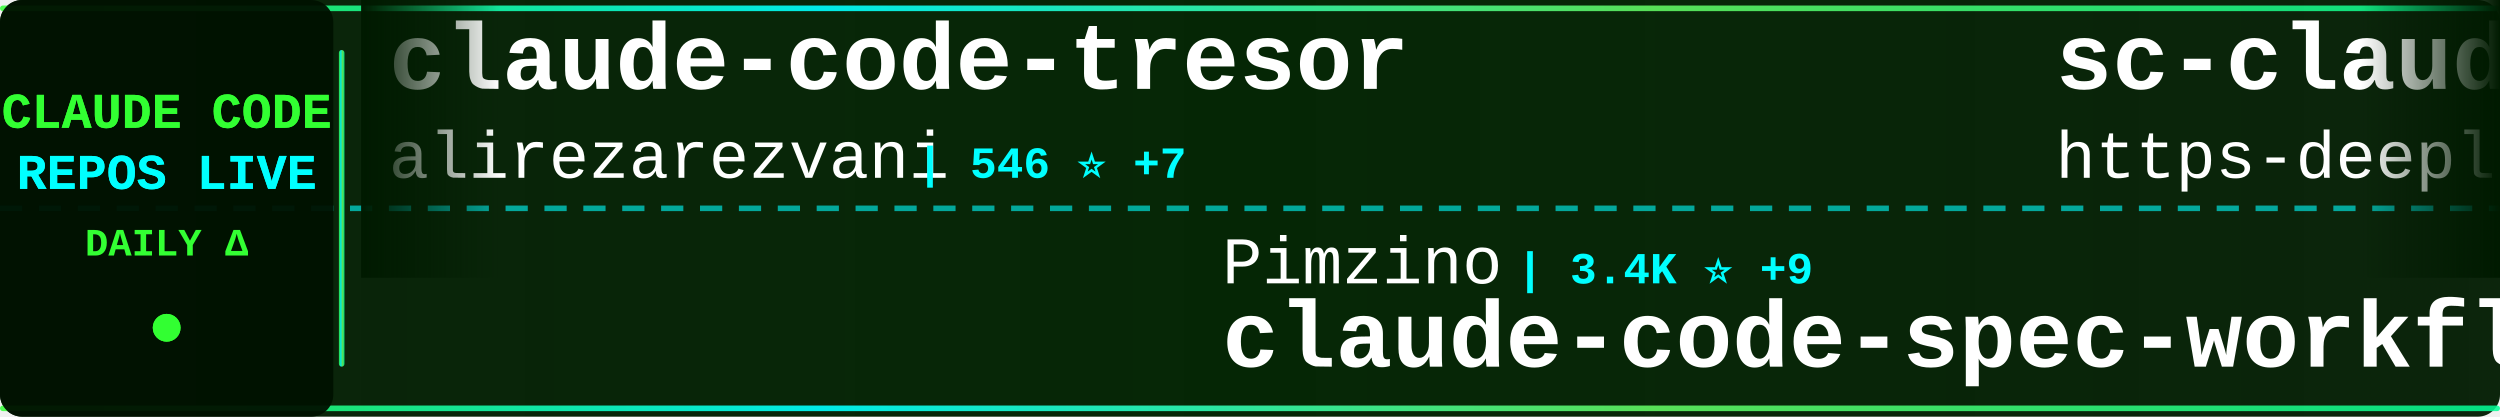
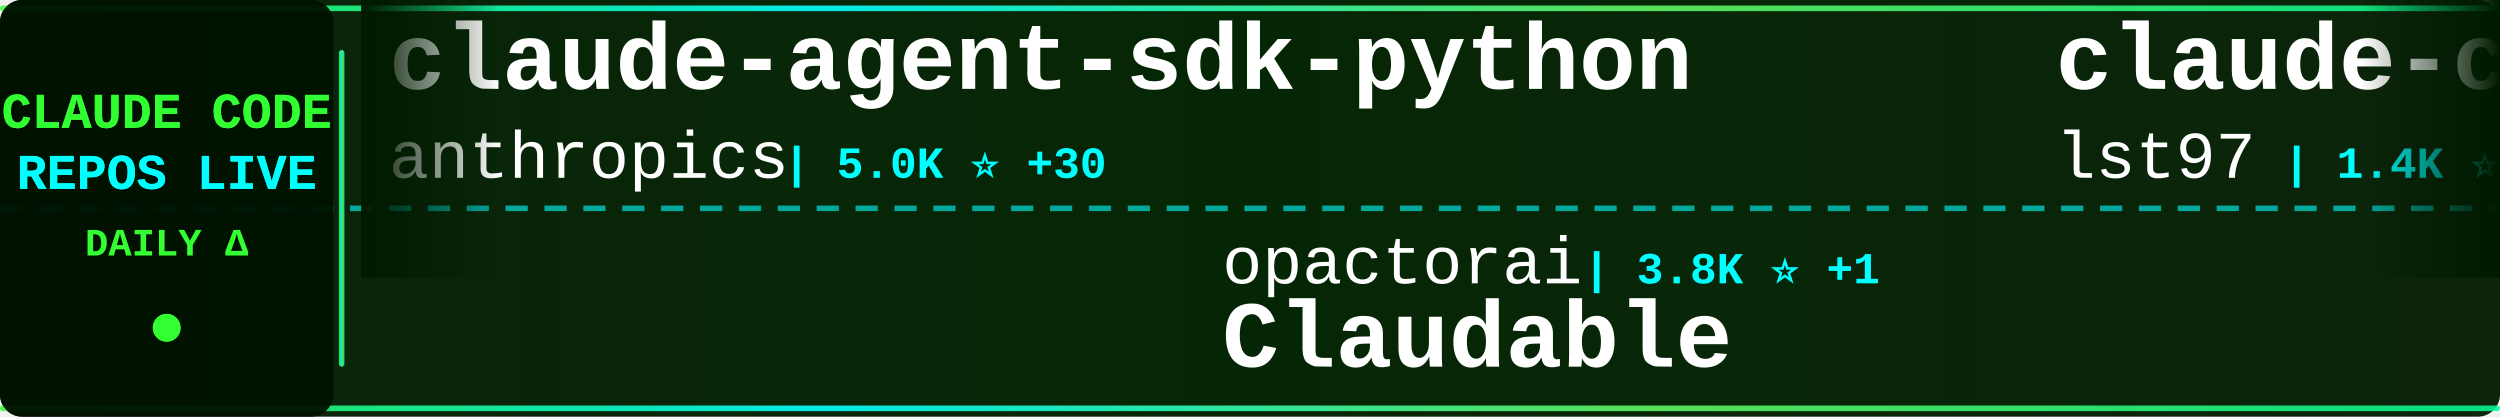
<svg xmlns="http://www.w3.org/2000/svg" width="900" height="150">
  <defs>
    <linearGradient id="tickerBg" x1="0%" y1="0%" x2="100%" y2="0%">
      <stop offset="0%" style="stop-color:#001a00;stop-opacity:0.95" />
      <stop offset="50%" style="stop-color:#002200;stop-opacity:0.98" />
      <stop offset="100%" style="stop-color:#001a00;stop-opacity:0.95" />
    </linearGradient>
    <linearGradient id="borderGrad" x1="0%" y1="0%" x2="100%" y2="0%">
      <stop offset="0%" style="stop-color:#33ff33;stop-opacity:0.85">
        <animate attributeName="stop-opacity" values="0.85;1;0.85" dur="2s" repeatCount="indefinite" />
      </stop>
      <stop offset="33%" style="stop-color:#00ffff;stop-opacity:0.9">
        <animate attributeName="stop-opacity" values="0.9;1;0.9" dur="2.2s" repeatCount="indefinite" />
      </stop>
      <stop offset="66%" style="stop-color:#66ff66;stop-opacity:0.85">
        <animate attributeName="stop-opacity" values="0.85;1;0.85" dur="1.8s" repeatCount="indefinite" />
      </stop>
      <stop offset="100%" style="stop-color:#00ff99;stop-opacity:0.85">
        <animate attributeName="stop-opacity" values="0.85;1;0.85" dur="2s" repeatCount="indefinite" />
      </stop>
    </linearGradient>
    <filter id="textGlow">
      <feGaussianBlur stdDeviation="0.1" result="coloredBlur" />
      <feMerge>
        <feMergeNode in="coloredBlur" />
        <feMergeNode in="SourceGraphic" />
      </feMerge>
    </filter>
    <filter id="metricGlow">
      <feGaussianBlur stdDeviation="0.2" result="coloredBlur" />
      <feMerge>
        <feMergeNode in="coloredBlur" />
        <feMergeNode in="SourceGraphic" />
      </feMerge>
    </filter>
    <linearGradient id="leftFade" x1="0%" y1="0%" x2="100%" y2="0%">
      <stop offset="0%" style="stop-color:#001a00;stop-opacity:1" />
      <stop offset="100%" style="stop-color:#001a00;stop-opacity:0" />
    </linearGradient>
    <linearGradient id="rightFade" x1="0%" y1="0%" x2="100%" y2="0%">
      <stop offset="0%" style="stop-color:#001a00;stop-opacity:0" />
      <stop offset="100%" style="stop-color:#001a00;stop-opacity:1" />
    </linearGradient>
  </defs>
  <rect width="900" height="150" fill="url(#tickerBg)" rx="8" />
  <rect x="0" y="2" width="900" height="2" fill="url(#borderGrad)" rx="1" />
  <rect x="0" y="146" width="900" height="2" fill="url(#borderGrad)" rx="1" />
  <line x1="0" y1="75" x2="900" y2="75" stroke="#00ffff" stroke-width="2" stroke-dasharray="8 6" opacity="0.6" />
  <rect x="0" y="0" width="120" height="150" fill="#001100" opacity="0.95" rx="8" />
  <text x="60" y="46" font-family="'Courier New', monospace" font-size="18" font-weight="bold" fill="#33ff33" text-anchor="middle" filter="url(#textGlow)">
    CLAUDE CODE
  </text>
  <text x="60" y="68" font-family="'Courier New', monospace" font-size="18" font-weight="bold" fill="#00ffff" text-anchor="middle" filter="url(#textGlow)">
    REPOS LIVE
  </text>
  <text x="60" y="92" font-family="'Courier New', monospace" font-size="14" font-weight="bold" fill="#33ff33" text-anchor="middle">
    DAILY Δ
  </text>
  <circle cx="60" cy="118" r="5" fill="#33ff33" filter="url(#metricGlow)">
    <animate attributeName="r" values="4;6;4" dur="1.5s" repeatCount="indefinite" />
    <animate attributeName="opacity" values="0.6;1;0.6" dur="1.5s" repeatCount="indefinite" />
  </circle>
  <rect x="122" y="18" width="2" height="114" fill="url(#borderGrad)" rx="1" />
  <clipPath id="tickerClip">
    <rect x="130" y="0" width="770" height="150" />
  </clipPath>
  <g clip-path="url(#tickerClip)">
    <g id="tickerItems">
      <animateTransform attributeName="transform" attributeType="XML" type="translate" from="0 0" to="-3000 0" dur="54s" repeatCount="indefinite" />
      <g transform="translate(0, 0)">
-         <text x="140" y="32" font-family="'Courier New', monospace" font-size="34" font-weight="bold" fill="#ffffff">claude-code-tresor</text>
-         <text x="140" y="64" font-family="'Courier New', monospace" font-size="24" font-weight="normal" fill="#ffffff" opacity="1.0">alirezarezvani</text>
-         <text x="330" y="64" font-family="'Courier New', monospace" font-size="16" font-weight="bold" fill="#00ffff"> | 546 ⭐ +7</text>
+         <text x="140" y="32" font-family="'Courier New', monospace" font-size="34" font-weight="bold" fill="#ffffff">claude-agent-sdk-python</text>
+         <text x="140" y="64" font-family="'Courier New', monospace" font-size="24" font-weight="normal" fill="#ffffff" opacity="1.0">anthropics</text>
+         <text x="282" y="64" font-family="'Courier New', monospace" font-size="16" font-weight="bold" fill="#00ffff"> | 5.0K ⭐ +30</text>
      </g>
      <g transform="translate(300, 0)">
-         <text x="140" y="102" font-family="'Courier New', monospace" font-size="24" font-weight="normal" fill="#ffffff" opacity="1.0">Pimzino</text>
-         <text x="246" y="102" font-family="'Courier New', monospace" font-size="16" font-weight="bold" fill="#00ffff"> | 3.4K ⭐ +9</text>
-         <text x="140" y="132" font-family="'Courier New', monospace" font-size="34" font-weight="bold" fill="#ffffff">claude-code-spec-workflo...</text>
+         <text x="140" y="102" font-family="'Courier New', monospace" font-size="24" font-weight="normal" fill="#ffffff" opacity="1.0">opactorai</text>
+         <text x="270" y="102" font-family="'Courier New', monospace" font-size="16" font-weight="bold" fill="#00ffff"> | 3.8K ⭐ +1</text>
+         <text x="140" y="132" font-family="'Courier New', monospace" font-size="34" font-weight="bold" fill="#ffffff">Claudable</text>
      </g>
      <g transform="translate(600, 0)">
-         <text x="140" y="32" font-family="'Courier New', monospace" font-size="34" font-weight="bold" fill="#ffffff">sc-claude-code-files</text>
-         <text x="140" y="64" font-family="'Courier New', monospace" font-size="24" font-weight="normal" fill="#ffffff" opacity="1.0">https-deeplearning-ai</text>
-         <text x="414" y="64" font-family="'Courier New', monospace" font-size="16" font-weight="bold" fill="#00ffff"> | 422 ⭐</text>
+         <text x="140" y="32" font-family="'Courier New', monospace" font-size="34" font-weight="bold" fill="#ffffff">claude-code-sub-agents</text>
+         <text x="140" y="64" font-family="'Courier New', monospace" font-size="24" font-weight="normal" fill="#ffffff" opacity="1.0">lst97</text>
+         <text x="222" y="64" font-family="'Courier New', monospace" font-size="16" font-weight="bold" fill="#00ffff"> | 1.4K ⭐ +4</text>
      </g>
      <g transform="translate(900, 0)">
-         <text x="140" y="102" font-family="'Courier New', monospace" font-size="24" font-weight="normal" fill="#ffffff" opacity="1.0">winfunc</text>
-         <text x="246" y="102" font-family="'Courier New', monospace" font-size="16" font-weight="bold" fill="#00ffff"> | 20.7K ⭐ +11</text>
-         <text x="140" y="132" font-family="'Courier New', monospace" font-size="34" font-weight="bold" fill="#ffffff">opcode</text>
+         <text x="140" y="102" font-family="'Courier New', monospace" font-size="24" font-weight="normal" fill="#ffffff" opacity="1.0">anthropics</text>
+         <text x="282" y="102" font-family="'Courier New', monospace" font-size="16" font-weight="bold" fill="#00ffff"> | 76.2K ⭐ +1.1K</text>
+         <text x="140" y="132" font-family="'Courier New', monospace" font-size="34" font-weight="bold" fill="#ffffff">skills</text>
      </g>
      <g transform="translate(1200, 0)">
-         <text x="140" y="32" font-family="'Courier New', monospace" font-size="34" font-weight="bold" fill="#ffffff">awesome-claude-skills</text>
-         <text x="140" y="64" font-family="'Courier New', monospace" font-size="24" font-weight="normal" fill="#ffffff" opacity="1.0">ComposioHQ</text>
-         <text x="282" y="64" font-family="'Courier New', monospace" font-size="16" font-weight="bold" fill="#00ffff"> | 37.7K ⭐ +357</text>
+         <text x="140" y="32" font-family="'Courier New', monospace" font-size="34" font-weight="bold" fill="#ffffff">agents</text>
+         <text x="140" y="64" font-family="'Courier New', monospace" font-size="24" font-weight="normal" fill="#ffffff" opacity="1.0">wshobson</text>
+         <text x="258" y="64" font-family="'Courier New', monospace" font-size="16" font-weight="bold" fill="#00ffff"> | 29.4K ⭐ +90</text>
      </g>
      <g transform="translate(1500, 0)">
-         <text x="140" y="102" font-family="'Courier New', monospace" font-size="24" font-weight="normal" fill="#ffffff" opacity="1.0">edmund-io</text>
-         <text x="270" y="102" font-family="'Courier New', monospace" font-size="16" font-weight="bold" fill="#00ffff"> | 1.2K ⭐ +8</text>
-         <text x="140" y="132" font-family="'Courier New', monospace" font-size="34" font-weight="bold" fill="#ffffff">edmunds-claude-code</text>
+         <text x="140" y="102" font-family="'Courier New', monospace" font-size="24" font-weight="normal" fill="#ffffff" opacity="1.0">anthropics</text>
+         <text x="282" y="102" font-family="'Courier New', monospace" font-size="16" font-weight="bold" fill="#00ffff"> | 8.4K ⭐ +81</text>
+         <text x="140" y="132" font-family="'Courier New', monospace" font-size="34" font-weight="bold" fill="#ffffff">claude-plugins-official</text>
      </g>
      <g transform="translate(1800, 0)">
-         <text x="140" y="32" font-family="'Courier New', monospace" font-size="34" font-weight="bold" fill="#ffffff">ralph</text>
-         <text x="140" y="64" font-family="'Courier New', monospace" font-size="24" font-weight="normal" fill="#ffffff" opacity="1.0">snarktank</text>
-         <text x="270" y="64" font-family="'Courier New', monospace" font-size="16" font-weight="bold" fill="#00ffff"> | 11.3K ⭐ +138</text>
+         <text x="140" y="32" font-family="'Courier New', monospace" font-size="34" font-weight="bold" fill="#ffffff">superpowers</text>
+         <text x="140" y="64" font-family="'Courier New', monospace" font-size="24" font-weight="normal" fill="#ffffff" opacity="1.0">obra</text>
+         <text x="210" y="64" font-family="'Courier New', monospace" font-size="16" font-weight="bold" fill="#00ffff"> | 62.3K ⭐ +1.5K</text>
      </g>
      <g transform="translate(2100, 0)">
-         <text x="140" y="102" font-family="'Courier New', monospace" font-size="24" font-weight="normal" fill="#ffffff" opacity="1.0">MadAppGang</text>
-         <text x="282" y="102" font-family="'Courier New', monospace" font-size="16" font-weight="bold" fill="#00ffff"> | 238 ⭐ +2</text>
-         <text x="140" y="132" font-family="'Courier New', monospace" font-size="34" font-weight="bold" fill="#ffffff">claude-code</text>
+         <text x="140" y="102" font-family="'Courier New', monospace" font-size="24" font-weight="normal" fill="#ffffff" opacity="1.0">anthropics</text>
+         <text x="282" y="102" font-family="'Courier New', monospace" font-size="16" font-weight="bold" fill="#00ffff"> | 5.9K ⭐ +26</text>
+         <text x="140" y="132" font-family="'Courier New', monospace" font-size="34" font-weight="bold" fill="#ffffff">claude-code-action</text>
      </g>
      <g transform="translate(2400, 0)">
-         <text x="140" y="32" font-family="'Courier New', monospace" font-size="34" font-weight="bold" fill="#ffffff">Claude-Code</text>
-         <text x="140" y="64" font-family="'Courier New', monospace" font-size="24" font-weight="normal" fill="#ffffff" opacity="1.0">lyconear</text>
-         <text x="258" y="64" font-family="'Courier New', monospace" font-size="16" font-weight="bold" fill="#00ffff"> | 4 ⭐</text>
+         <text x="140" y="32" font-family="'Courier New', monospace" font-size="34" font-weight="bold" fill="#ffffff">claude-code-settings</text>
+         <text x="140" y="64" font-family="'Courier New', monospace" font-size="24" font-weight="normal" fill="#ffffff" opacity="1.0">feiskyer</text>
+         <text x="258" y="64" font-family="'Courier New', monospace" font-size="16" font-weight="bold" fill="#00ffff"> | 1.2K ⭐ +3</text>
      </g>
      <g transform="translate(2700, 0)">
-         <text x="140" y="102" font-family="'Courier New', monospace" font-size="24" font-weight="normal" fill="#ffffff" opacity="1.0">trailofbits</text>
-         <text x="294" y="102" font-family="'Courier New', monospace" font-size="16" font-weight="bold" fill="#00ffff"> | 1.3K ⭐ +34</text>
-         <text x="140" y="132" font-family="'Courier New', monospace" font-size="34" font-weight="bold" fill="#ffffff">claude-code-config</text>
+         <text x="140" y="102" font-family="'Courier New', monospace" font-size="24" font-weight="normal" fill="#ffffff" opacity="1.0">alirezarezvani</text>
+         <text x="330" y="102" font-family="'Courier New', monospace" font-size="16" font-weight="bold" fill="#00ffff"> | 546 ⭐ +6</text>
+         <text x="140" y="132" font-family="'Courier New', monospace" font-size="34" font-weight="bold" fill="#ffffff">claude-code-tresor</text>
      </g>
      <g transform="translate(3000, 0)">
-         <text x="140" y="32" font-family="'Courier New', monospace" font-size="34" font-weight="bold" fill="#ffffff">claude-code-tresor</text>
-         <text x="140" y="64" font-family="'Courier New', monospace" font-size="24" font-weight="normal" fill="#ffffff" opacity="1.0">alirezarezvani</text>
-         <text x="330" y="64" font-family="'Courier New', monospace" font-size="16" font-weight="bold" fill="#00ffff"> | 546 ⭐ +7</text>
+         <text x="140" y="32" font-family="'Courier New', monospace" font-size="34" font-weight="bold" fill="#ffffff">claude-agent-sdk-python</text>
+         <text x="140" y="64" font-family="'Courier New', monospace" font-size="24" font-weight="normal" fill="#ffffff" opacity="1.0">anthropics</text>
+         <text x="282" y="64" font-family="'Courier New', monospace" font-size="16" font-weight="bold" fill="#00ffff"> | 5.0K ⭐ +30</text>
      </g>
      <g transform="translate(3300, 0)">
-         <text x="140" y="102" font-family="'Courier New', monospace" font-size="24" font-weight="normal" fill="#ffffff" opacity="1.0">Pimzino</text>
-         <text x="246" y="102" font-family="'Courier New', monospace" font-size="16" font-weight="bold" fill="#00ffff"> | 3.4K ⭐ +9</text>
-         <text x="140" y="132" font-family="'Courier New', monospace" font-size="34" font-weight="bold" fill="#ffffff">claude-code-spec-workflo...</text>
+         <text x="140" y="102" font-family="'Courier New', monospace" font-size="24" font-weight="normal" fill="#ffffff" opacity="1.0">opactorai</text>
+         <text x="270" y="102" font-family="'Courier New', monospace" font-size="16" font-weight="bold" fill="#00ffff"> | 3.8K ⭐ +1</text>
+         <text x="140" y="132" font-family="'Courier New', monospace" font-size="34" font-weight="bold" fill="#ffffff">Claudable</text>
      </g>
      <g transform="translate(3600, 0)">
-         <text x="140" y="32" font-family="'Courier New', monospace" font-size="34" font-weight="bold" fill="#ffffff">sc-claude-code-files</text>
-         <text x="140" y="64" font-family="'Courier New', monospace" font-size="24" font-weight="normal" fill="#ffffff" opacity="1.0">https-deeplearning-ai</text>
-         <text x="414" y="64" font-family="'Courier New', monospace" font-size="16" font-weight="bold" fill="#00ffff"> | 422 ⭐</text>
+         <text x="140" y="32" font-family="'Courier New', monospace" font-size="34" font-weight="bold" fill="#ffffff">claude-code-sub-agents</text>
+         <text x="140" y="64" font-family="'Courier New', monospace" font-size="24" font-weight="normal" fill="#ffffff" opacity="1.0">lst97</text>
+         <text x="222" y="64" font-family="'Courier New', monospace" font-size="16" font-weight="bold" fill="#00ffff"> | 1.4K ⭐ +4</text>
      </g>
      <g transform="translate(3900, 0)">
-         <text x="140" y="102" font-family="'Courier New', monospace" font-size="24" font-weight="normal" fill="#ffffff" opacity="1.0">winfunc</text>
-         <text x="246" y="102" font-family="'Courier New', monospace" font-size="16" font-weight="bold" fill="#00ffff"> | 20.7K ⭐ +11</text>
-         <text x="140" y="132" font-family="'Courier New', monospace" font-size="34" font-weight="bold" fill="#ffffff">opcode</text>
+         <text x="140" y="102" font-family="'Courier New', monospace" font-size="24" font-weight="normal" fill="#ffffff" opacity="1.0">anthropics</text>
+         <text x="282" y="102" font-family="'Courier New', monospace" font-size="16" font-weight="bold" fill="#00ffff"> | 76.2K ⭐ +1.1K</text>
+         <text x="140" y="132" font-family="'Courier New', monospace" font-size="34" font-weight="bold" fill="#ffffff">skills</text>
      </g>
    </g>
  </g>
  <rect x="130" y="0" width="50" height="100" fill="url(#leftFade)" />
  <rect x="850" y="0" width="50" height="100" fill="url(#rightFade)" />
</svg>
